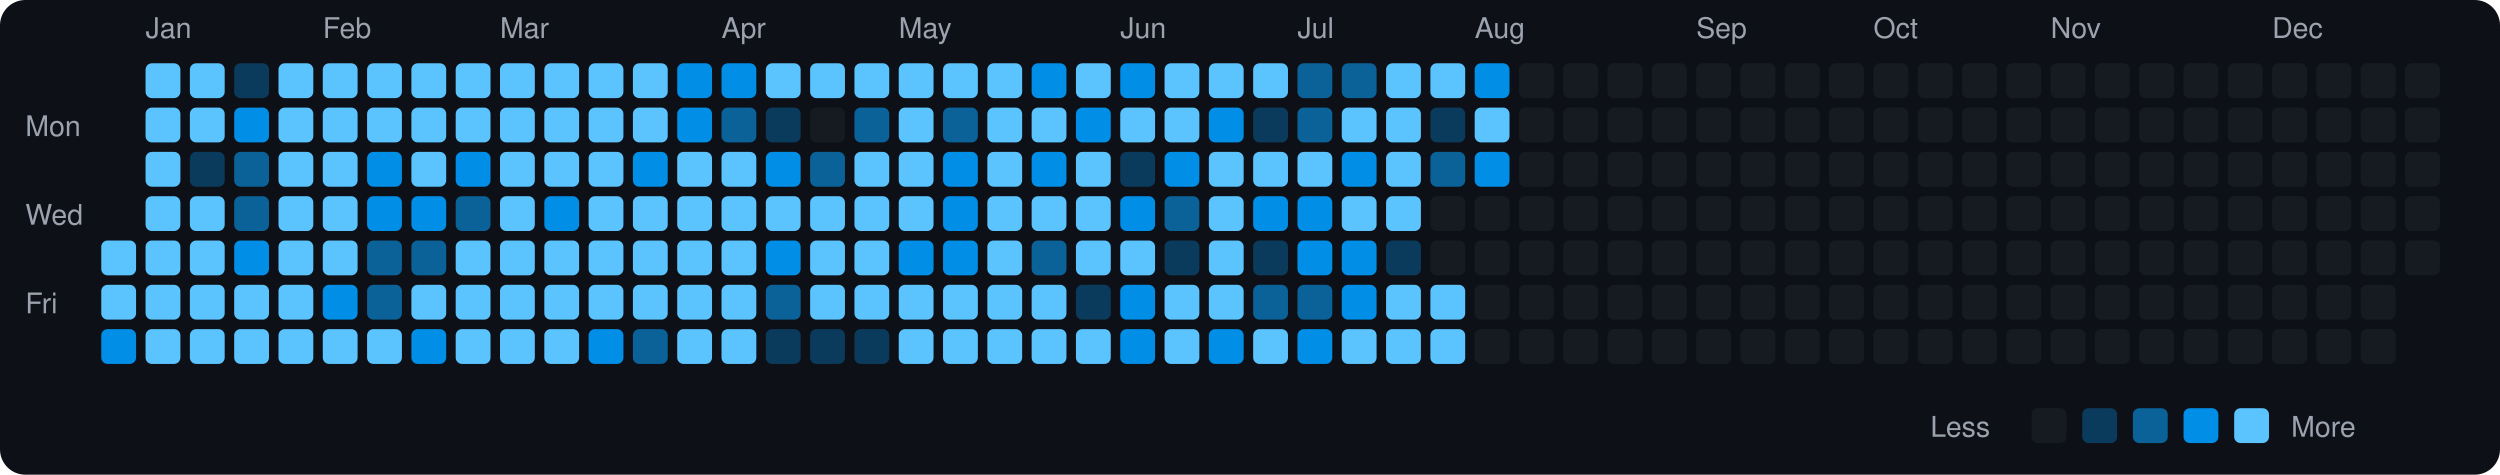
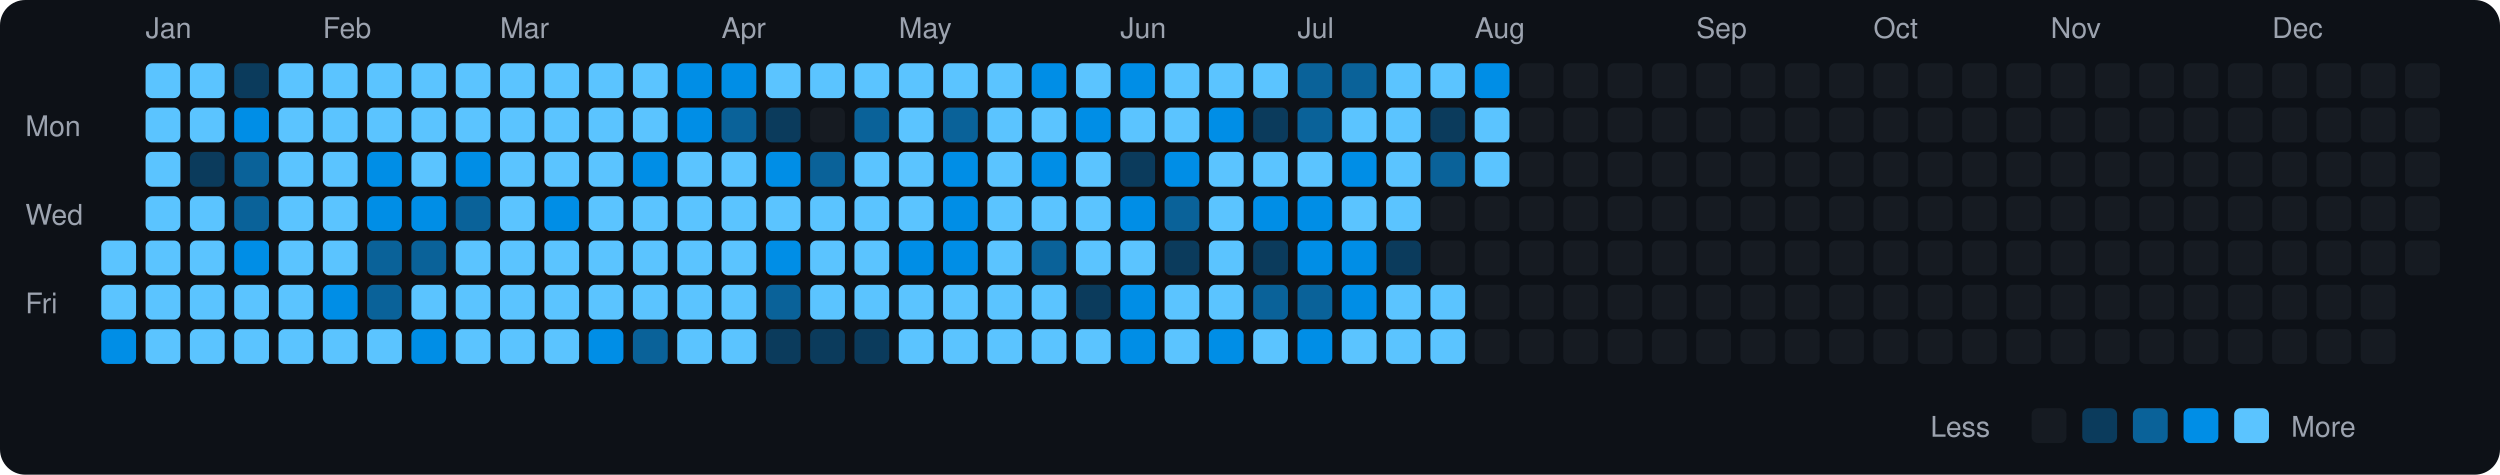
<svg xmlns="http://www.w3.org/2000/svg" viewBox="0 0 790 150" width="790" height="150">
  <rect width="790" height="150" fill="#0d1117" rx="8" ry="8" />
  <text x="8" y="43" fill="#9ca3af" font-size="9" font-family="-apple-system, BlinkMacSystemFont, 'Segoe UI', Helvetica, Arial, sans-serif">Mon</text>
  <text x="8" y="71" fill="#9ca3af" font-size="9" font-family="-apple-system, BlinkMacSystemFont, 'Segoe UI', Helvetica, Arial, sans-serif">Wed</text>
  <text x="8" y="99" fill="#9ca3af" font-size="9" font-family="-apple-system, BlinkMacSystemFont, 'Segoe UI', Helvetica, Arial, sans-serif">Fri</text>
  <rect x="32" y="76" width="11" height="11" rx="2" ry="2" fill="#5bc4ff">
    </rect>
  <rect x="32" y="90" width="11" height="11" rx="2" ry="2" fill="#5bc4ff">
    </rect>
  <rect x="32" y="104" width="11" height="11" rx="2" ry="2" fill="#008ee6">
    </rect>
  <text x="46" y="12" fill="#9ca3af" font-size="9" font-family="-apple-system, BlinkMacSystemFont, 'Segoe UI', Helvetica, Arial, sans-serif">Jan</text>
  <rect x="46" y="20" width="11" height="11" rx="2" ry="2" fill="#5bc4ff">
    </rect>
  <rect x="46" y="34" width="11" height="11" rx="2" ry="2" fill="#5bc4ff">
    </rect>
  <rect x="46" y="48" width="11" height="11" rx="2" ry="2" fill="#5bc4ff">
    </rect>
  <rect x="46" y="62" width="11" height="11" rx="2" ry="2" fill="#5bc4ff">
    </rect>
  <rect x="46" y="76" width="11" height="11" rx="2" ry="2" fill="#5bc4ff">
    </rect>
  <rect x="46" y="90" width="11" height="11" rx="2" ry="2" fill="#5bc4ff">
    </rect>
  <rect x="46" y="104" width="11" height="11" rx="2" ry="2" fill="#5bc4ff">
    </rect>
  <rect x="60" y="20" width="11" height="11" rx="2" ry="2" fill="#5bc4ff">
    </rect>
  <rect x="60" y="34" width="11" height="11" rx="2" ry="2" fill="#5bc4ff">
    </rect>
  <rect x="60" y="48" width="11" height="11" rx="2" ry="2" fill="#0b3b5c">
    </rect>
  <rect x="60" y="62" width="11" height="11" rx="2" ry="2" fill="#5bc4ff">
    </rect>
  <rect x="60" y="76" width="11" height="11" rx="2" ry="2" fill="#5bc4ff">
    </rect>
  <rect x="60" y="90" width="11" height="11" rx="2" ry="2" fill="#5bc4ff">
    </rect>
  <rect x="60" y="104" width="11" height="11" rx="2" ry="2" fill="#5bc4ff">
    </rect>
  <rect x="74" y="20" width="11" height="11" rx="2" ry="2" fill="#0b3b5c">
    </rect>
  <rect x="74" y="34" width="11" height="11" rx="2" ry="2" fill="#008ee6">
    </rect>
  <rect x="74" y="48" width="11" height="11" rx="2" ry="2" fill="#0a6299">
    </rect>
  <rect x="74" y="62" width="11" height="11" rx="2" ry="2" fill="#0a6299">
    </rect>
  <rect x="74" y="76" width="11" height="11" rx="2" ry="2" fill="#008ee6">
    </rect>
  <rect x="74" y="90" width="11" height="11" rx="2" ry="2" fill="#5bc4ff">
    </rect>
  <rect x="74" y="104" width="11" height="11" rx="2" ry="2" fill="#5bc4ff">
    </rect>
  <rect x="88" y="20" width="11" height="11" rx="2" ry="2" fill="#5bc4ff">
    </rect>
  <rect x="88" y="34" width="11" height="11" rx="2" ry="2" fill="#5bc4ff">
    </rect>
  <rect x="88" y="48" width="11" height="11" rx="2" ry="2" fill="#5bc4ff">
    </rect>
  <rect x="88" y="62" width="11" height="11" rx="2" ry="2" fill="#5bc4ff">
    </rect>
  <rect x="88" y="76" width="11" height="11" rx="2" ry="2" fill="#5bc4ff">
    </rect>
  <rect x="88" y="90" width="11" height="11" rx="2" ry="2" fill="#5bc4ff">
    </rect>
  <rect x="88" y="104" width="11" height="11" rx="2" ry="2" fill="#5bc4ff">
    </rect>
  <text x="102" y="12" fill="#9ca3af" font-size="9" font-family="-apple-system, BlinkMacSystemFont, 'Segoe UI', Helvetica, Arial, sans-serif">Feb</text>
  <rect x="102" y="20" width="11" height="11" rx="2" ry="2" fill="#5bc4ff">
    </rect>
  <rect x="102" y="34" width="11" height="11" rx="2" ry="2" fill="#5bc4ff">
    </rect>
  <rect x="102" y="48" width="11" height="11" rx="2" ry="2" fill="#5bc4ff">
    </rect>
  <rect x="102" y="62" width="11" height="11" rx="2" ry="2" fill="#5bc4ff">
    </rect>
  <rect x="102" y="76" width="11" height="11" rx="2" ry="2" fill="#5bc4ff">
    </rect>
  <rect x="102" y="90" width="11" height="11" rx="2" ry="2" fill="#008ee6">
    </rect>
  <rect x="102" y="104" width="11" height="11" rx="2" ry="2" fill="#5bc4ff">
    </rect>
  <rect x="116" y="20" width="11" height="11" rx="2" ry="2" fill="#5bc4ff">
    </rect>
  <rect x="116" y="34" width="11" height="11" rx="2" ry="2" fill="#5bc4ff">
    </rect>
  <rect x="116" y="48" width="11" height="11" rx="2" ry="2" fill="#008ee6">
    </rect>
  <rect x="116" y="62" width="11" height="11" rx="2" ry="2" fill="#008ee6">
    </rect>
  <rect x="116" y="76" width="11" height="11" rx="2" ry="2" fill="#0a6299">
    </rect>
  <rect x="116" y="90" width="11" height="11" rx="2" ry="2" fill="#0a6299">
    </rect>
  <rect x="116" y="104" width="11" height="11" rx="2" ry="2" fill="#5bc4ff">
    </rect>
  <rect x="130" y="20" width="11" height="11" rx="2" ry="2" fill="#5bc4ff">
    </rect>
  <rect x="130" y="34" width="11" height="11" rx="2" ry="2" fill="#5bc4ff">
    </rect>
  <rect x="130" y="48" width="11" height="11" rx="2" ry="2" fill="#5bc4ff">
    </rect>
  <rect x="130" y="62" width="11" height="11" rx="2" ry="2" fill="#008ee6">
    </rect>
  <rect x="130" y="76" width="11" height="11" rx="2" ry="2" fill="#0a6299">
    </rect>
  <rect x="130" y="90" width="11" height="11" rx="2" ry="2" fill="#5bc4ff">
    </rect>
  <rect x="130" y="104" width="11" height="11" rx="2" ry="2" fill="#008ee6">
    </rect>
  <rect x="144" y="20" width="11" height="11" rx="2" ry="2" fill="#5bc4ff">
    </rect>
  <rect x="144" y="34" width="11" height="11" rx="2" ry="2" fill="#5bc4ff">
    </rect>
  <rect x="144" y="48" width="11" height="11" rx="2" ry="2" fill="#008ee6">
    </rect>
  <rect x="144" y="62" width="11" height="11" rx="2" ry="2" fill="#0a6299">
    </rect>
  <rect x="144" y="76" width="11" height="11" rx="2" ry="2" fill="#5bc4ff">
    </rect>
  <rect x="144" y="90" width="11" height="11" rx="2" ry="2" fill="#5bc4ff">
    </rect>
  <rect x="144" y="104" width="11" height="11" rx="2" ry="2" fill="#5bc4ff">
    </rect>
  <text x="158" y="12" fill="#9ca3af" font-size="9" font-family="-apple-system, BlinkMacSystemFont, 'Segoe UI', Helvetica, Arial, sans-serif">Mar</text>
  <rect x="158" y="20" width="11" height="11" rx="2" ry="2" fill="#5bc4ff">
    </rect>
  <rect x="158" y="34" width="11" height="11" rx="2" ry="2" fill="#5bc4ff">
    </rect>
  <rect x="158" y="48" width="11" height="11" rx="2" ry="2" fill="#5bc4ff">
    </rect>
  <rect x="158" y="62" width="11" height="11" rx="2" ry="2" fill="#5bc4ff">
    </rect>
  <rect x="158" y="76" width="11" height="11" rx="2" ry="2" fill="#5bc4ff">
    </rect>
  <rect x="158" y="90" width="11" height="11" rx="2" ry="2" fill="#5bc4ff">
    </rect>
  <rect x="158" y="104" width="11" height="11" rx="2" ry="2" fill="#5bc4ff">
    </rect>
  <rect x="172" y="20" width="11" height="11" rx="2" ry="2" fill="#5bc4ff">
    </rect>
  <rect x="172" y="34" width="11" height="11" rx="2" ry="2" fill="#5bc4ff">
    </rect>
  <rect x="172" y="48" width="11" height="11" rx="2" ry="2" fill="#5bc4ff">
    </rect>
  <rect x="172" y="62" width="11" height="11" rx="2" ry="2" fill="#008ee6">
    </rect>
  <rect x="172" y="76" width="11" height="11" rx="2" ry="2" fill="#5bc4ff">
    </rect>
  <rect x="172" y="90" width="11" height="11" rx="2" ry="2" fill="#5bc4ff">
    </rect>
  <rect x="172" y="104" width="11" height="11" rx="2" ry="2" fill="#5bc4ff">
    </rect>
  <rect x="186" y="20" width="11" height="11" rx="2" ry="2" fill="#5bc4ff">
    </rect>
  <rect x="186" y="34" width="11" height="11" rx="2" ry="2" fill="#5bc4ff">
    </rect>
  <rect x="186" y="48" width="11" height="11" rx="2" ry="2" fill="#5bc4ff">
    </rect>
  <rect x="186" y="62" width="11" height="11" rx="2" ry="2" fill="#5bc4ff">
    </rect>
  <rect x="186" y="76" width="11" height="11" rx="2" ry="2" fill="#5bc4ff">
    </rect>
  <rect x="186" y="90" width="11" height="11" rx="2" ry="2" fill="#5bc4ff">
    </rect>
  <rect x="186" y="104" width="11" height="11" rx="2" ry="2" fill="#008ee6">
    </rect>
  <rect x="200" y="20" width="11" height="11" rx="2" ry="2" fill="#5bc4ff">
    </rect>
  <rect x="200" y="34" width="11" height="11" rx="2" ry="2" fill="#5bc4ff">
    </rect>
  <rect x="200" y="48" width="11" height="11" rx="2" ry="2" fill="#008ee6">
    </rect>
  <rect x="200" y="62" width="11" height="11" rx="2" ry="2" fill="#5bc4ff">
    </rect>
  <rect x="200" y="76" width="11" height="11" rx="2" ry="2" fill="#5bc4ff">
    </rect>
  <rect x="200" y="90" width="11" height="11" rx="2" ry="2" fill="#5bc4ff">
    </rect>
  <rect x="200" y="104" width="11" height="11" rx="2" ry="2" fill="#0a6299">
    </rect>
  <rect x="214" y="20" width="11" height="11" rx="2" ry="2" fill="#008ee6">
    </rect>
  <rect x="214" y="34" width="11" height="11" rx="2" ry="2" fill="#008ee6">
    </rect>
  <rect x="214" y="48" width="11" height="11" rx="2" ry="2" fill="#5bc4ff">
    </rect>
  <rect x="214" y="62" width="11" height="11" rx="2" ry="2" fill="#5bc4ff">
    </rect>
  <rect x="214" y="76" width="11" height="11" rx="2" ry="2" fill="#5bc4ff">
    </rect>
  <rect x="214" y="90" width="11" height="11" rx="2" ry="2" fill="#5bc4ff">
    </rect>
  <rect x="214" y="104" width="11" height="11" rx="2" ry="2" fill="#5bc4ff">
    </rect>
  <text x="228" y="12" fill="#9ca3af" font-size="9" font-family="-apple-system, BlinkMacSystemFont, 'Segoe UI', Helvetica, Arial, sans-serif">Apr</text>
  <rect x="228" y="20" width="11" height="11" rx="2" ry="2" fill="#008ee6">
    </rect>
  <rect x="228" y="34" width="11" height="11" rx="2" ry="2" fill="#0a6299">
    </rect>
  <rect x="228" y="48" width="11" height="11" rx="2" ry="2" fill="#5bc4ff">
    </rect>
  <rect x="228" y="62" width="11" height="11" rx="2" ry="2" fill="#5bc4ff">
    </rect>
  <rect x="228" y="76" width="11" height="11" rx="2" ry="2" fill="#5bc4ff">
    </rect>
  <rect x="228" y="90" width="11" height="11" rx="2" ry="2" fill="#5bc4ff">
    </rect>
  <rect x="228" y="104" width="11" height="11" rx="2" ry="2" fill="#5bc4ff">
    </rect>
  <rect x="242" y="20" width="11" height="11" rx="2" ry="2" fill="#5bc4ff">
    </rect>
  <rect x="242" y="34" width="11" height="11" rx="2" ry="2" fill="#0b3b5c">
    </rect>
  <rect x="242" y="48" width="11" height="11" rx="2" ry="2" fill="#008ee6">
    </rect>
  <rect x="242" y="62" width="11" height="11" rx="2" ry="2" fill="#5bc4ff">
    </rect>
  <rect x="242" y="76" width="11" height="11" rx="2" ry="2" fill="#008ee6">
    </rect>
  <rect x="242" y="90" width="11" height="11" rx="2" ry="2" fill="#0a6299">
    </rect>
  <rect x="242" y="104" width="11" height="11" rx="2" ry="2" fill="#0b3b5c">
    </rect>
  <rect x="256" y="20" width="11" height="11" rx="2" ry="2" fill="#5bc4ff">
    </rect>
  <rect x="256" y="34" width="11" height="11" rx="2" ry="2" fill="#161b22">
    </rect>
  <rect x="256" y="48" width="11" height="11" rx="2" ry="2" fill="#0a6299">
    </rect>
  <rect x="256" y="62" width="11" height="11" rx="2" ry="2" fill="#5bc4ff">
    </rect>
  <rect x="256" y="76" width="11" height="11" rx="2" ry="2" fill="#5bc4ff">
    </rect>
  <rect x="256" y="90" width="11" height="11" rx="2" ry="2" fill="#5bc4ff">
    </rect>
  <rect x="256" y="104" width="11" height="11" rx="2" ry="2" fill="#0b3b5c">
    </rect>
  <rect x="270" y="20" width="11" height="11" rx="2" ry="2" fill="#5bc4ff">
    </rect>
  <rect x="270" y="34" width="11" height="11" rx="2" ry="2" fill="#0a6299">
    </rect>
  <rect x="270" y="48" width="11" height="11" rx="2" ry="2" fill="#5bc4ff">
    </rect>
  <rect x="270" y="62" width="11" height="11" rx="2" ry="2" fill="#5bc4ff">
    </rect>
  <rect x="270" y="76" width="11" height="11" rx="2" ry="2" fill="#5bc4ff">
    </rect>
  <rect x="270" y="90" width="11" height="11" rx="2" ry="2" fill="#5bc4ff">
    </rect>
  <rect x="270" y="104" width="11" height="11" rx="2" ry="2" fill="#0b3b5c">
    </rect>
  <text x="284" y="12" fill="#9ca3af" font-size="9" font-family="-apple-system, BlinkMacSystemFont, 'Segoe UI', Helvetica, Arial, sans-serif">May</text>
  <rect x="284" y="20" width="11" height="11" rx="2" ry="2" fill="#5bc4ff">
    </rect>
  <rect x="284" y="34" width="11" height="11" rx="2" ry="2" fill="#5bc4ff">
    </rect>
  <rect x="284" y="48" width="11" height="11" rx="2" ry="2" fill="#5bc4ff">
    </rect>
  <rect x="284" y="62" width="11" height="11" rx="2" ry="2" fill="#5bc4ff">
    </rect>
  <rect x="284" y="76" width="11" height="11" rx="2" ry="2" fill="#008ee6">
    </rect>
  <rect x="284" y="90" width="11" height="11" rx="2" ry="2" fill="#5bc4ff">
    </rect>
  <rect x="284" y="104" width="11" height="11" rx="2" ry="2" fill="#5bc4ff">
    </rect>
  <rect x="298" y="20" width="11" height="11" rx="2" ry="2" fill="#5bc4ff">
    </rect>
  <rect x="298" y="34" width="11" height="11" rx="2" ry="2" fill="#0a6299">
    </rect>
  <rect x="298" y="48" width="11" height="11" rx="2" ry="2" fill="#008ee6">
    </rect>
  <rect x="298" y="62" width="11" height="11" rx="2" ry="2" fill="#008ee6">
    </rect>
  <rect x="298" y="76" width="11" height="11" rx="2" ry="2" fill="#008ee6">
    </rect>
  <rect x="298" y="90" width="11" height="11" rx="2" ry="2" fill="#5bc4ff">
    </rect>
  <rect x="298" y="104" width="11" height="11" rx="2" ry="2" fill="#5bc4ff">
    </rect>
  <rect x="312" y="20" width="11" height="11" rx="2" ry="2" fill="#5bc4ff">
    </rect>
  <rect x="312" y="34" width="11" height="11" rx="2" ry="2" fill="#5bc4ff">
    </rect>
  <rect x="312" y="48" width="11" height="11" rx="2" ry="2" fill="#5bc4ff">
    </rect>
  <rect x="312" y="62" width="11" height="11" rx="2" ry="2" fill="#5bc4ff">
    </rect>
  <rect x="312" y="76" width="11" height="11" rx="2" ry="2" fill="#5bc4ff">
    </rect>
  <rect x="312" y="90" width="11" height="11" rx="2" ry="2" fill="#5bc4ff">
    </rect>
  <rect x="312" y="104" width="11" height="11" rx="2" ry="2" fill="#5bc4ff">
    </rect>
  <rect x="326" y="20" width="11" height="11" rx="2" ry="2" fill="#008ee6">
    </rect>
  <rect x="326" y="34" width="11" height="11" rx="2" ry="2" fill="#5bc4ff">
    </rect>
  <rect x="326" y="48" width="11" height="11" rx="2" ry="2" fill="#008ee6">
    </rect>
  <rect x="326" y="62" width="11" height="11" rx="2" ry="2" fill="#5bc4ff">
    </rect>
  <rect x="326" y="76" width="11" height="11" rx="2" ry="2" fill="#0a6299">
    </rect>
  <rect x="326" y="90" width="11" height="11" rx="2" ry="2" fill="#5bc4ff">
    </rect>
  <rect x="326" y="104" width="11" height="11" rx="2" ry="2" fill="#5bc4ff">
    </rect>
  <rect x="340" y="20" width="11" height="11" rx="2" ry="2" fill="#5bc4ff">
    </rect>
  <rect x="340" y="34" width="11" height="11" rx="2" ry="2" fill="#008ee6">
    </rect>
  <rect x="340" y="48" width="11" height="11" rx="2" ry="2" fill="#5bc4ff">
    </rect>
  <rect x="340" y="62" width="11" height="11" rx="2" ry="2" fill="#5bc4ff">
    </rect>
  <rect x="340" y="76" width="11" height="11" rx="2" ry="2" fill="#5bc4ff">
    </rect>
  <rect x="340" y="90" width="11" height="11" rx="2" ry="2" fill="#0b3b5c">
    </rect>
  <rect x="340" y="104" width="11" height="11" rx="2" ry="2" fill="#5bc4ff">
    </rect>
  <text x="354" y="12" fill="#9ca3af" font-size="9" font-family="-apple-system, BlinkMacSystemFont, 'Segoe UI', Helvetica, Arial, sans-serif">Jun</text>
  <rect x="354" y="20" width="11" height="11" rx="2" ry="2" fill="#008ee6">
    </rect>
  <rect x="354" y="34" width="11" height="11" rx="2" ry="2" fill="#5bc4ff">
    </rect>
  <rect x="354" y="48" width="11" height="11" rx="2" ry="2" fill="#0b3b5c">
    </rect>
  <rect x="354" y="62" width="11" height="11" rx="2" ry="2" fill="#008ee6">
    </rect>
  <rect x="354" y="76" width="11" height="11" rx="2" ry="2" fill="#5bc4ff">
    </rect>
  <rect x="354" y="90" width="11" height="11" rx="2" ry="2" fill="#008ee6">
    </rect>
  <rect x="354" y="104" width="11" height="11" rx="2" ry="2" fill="#008ee6">
    </rect>
  <rect x="368" y="20" width="11" height="11" rx="2" ry="2" fill="#5bc4ff">
    </rect>
  <rect x="368" y="34" width="11" height="11" rx="2" ry="2" fill="#5bc4ff">
    </rect>
  <rect x="368" y="48" width="11" height="11" rx="2" ry="2" fill="#008ee6">
    </rect>
  <rect x="368" y="62" width="11" height="11" rx="2" ry="2" fill="#0a6299">
    </rect>
  <rect x="368" y="76" width="11" height="11" rx="2" ry="2" fill="#0b3b5c">
    </rect>
  <rect x="368" y="90" width="11" height="11" rx="2" ry="2" fill="#5bc4ff">
    </rect>
  <rect x="368" y="104" width="11" height="11" rx="2" ry="2" fill="#5bc4ff">
    </rect>
  <rect x="382" y="20" width="11" height="11" rx="2" ry="2" fill="#5bc4ff">
    </rect>
  <rect x="382" y="34" width="11" height="11" rx="2" ry="2" fill="#008ee6">
    </rect>
  <rect x="382" y="48" width="11" height="11" rx="2" ry="2" fill="#5bc4ff">
    </rect>
  <rect x="382" y="62" width="11" height="11" rx="2" ry="2" fill="#5bc4ff">
    </rect>
  <rect x="382" y="76" width="11" height="11" rx="2" ry="2" fill="#5bc4ff">
    </rect>
  <rect x="382" y="90" width="11" height="11" rx="2" ry="2" fill="#5bc4ff">
    </rect>
  <rect x="382" y="104" width="11" height="11" rx="2" ry="2" fill="#008ee6">
    </rect>
  <rect x="396" y="20" width="11" height="11" rx="2" ry="2" fill="#5bc4ff">
    </rect>
  <rect x="396" y="34" width="11" height="11" rx="2" ry="2" fill="#0b3b5c">
    </rect>
  <rect x="396" y="48" width="11" height="11" rx="2" ry="2" fill="#5bc4ff">
    </rect>
  <rect x="396" y="62" width="11" height="11" rx="2" ry="2" fill="#008ee6">
    </rect>
  <rect x="396" y="76" width="11" height="11" rx="2" ry="2" fill="#0b3b5c">
    </rect>
  <rect x="396" y="90" width="11" height="11" rx="2" ry="2" fill="#0a6299">
    </rect>
  <rect x="396" y="104" width="11" height="11" rx="2" ry="2" fill="#5bc4ff">
    </rect>
  <text x="410" y="12" fill="#9ca3af" font-size="9" font-family="-apple-system, BlinkMacSystemFont, 'Segoe UI', Helvetica, Arial, sans-serif">Jul</text>
  <rect x="410" y="20" width="11" height="11" rx="2" ry="2" fill="#0a6299">
    </rect>
  <rect x="410" y="34" width="11" height="11" rx="2" ry="2" fill="#0a6299">
    </rect>
  <rect x="410" y="48" width="11" height="11" rx="2" ry="2" fill="#5bc4ff">
    </rect>
  <rect x="410" y="62" width="11" height="11" rx="2" ry="2" fill="#008ee6">
    </rect>
  <rect x="410" y="76" width="11" height="11" rx="2" ry="2" fill="#008ee6">
    </rect>
  <rect x="410" y="90" width="11" height="11" rx="2" ry="2" fill="#0a6299">
    </rect>
  <rect x="410" y="104" width="11" height="11" rx="2" ry="2" fill="#008ee6">
    </rect>
  <rect x="424" y="20" width="11" height="11" rx="2" ry="2" fill="#0a6299">
    </rect>
  <rect x="424" y="34" width="11" height="11" rx="2" ry="2" fill="#5bc4ff">
    </rect>
  <rect x="424" y="48" width="11" height="11" rx="2" ry="2" fill="#008ee6">
    </rect>
  <rect x="424" y="62" width="11" height="11" rx="2" ry="2" fill="#5bc4ff">
    </rect>
  <rect x="424" y="76" width="11" height="11" rx="2" ry="2" fill="#008ee6">
    </rect>
  <rect x="424" y="90" width="11" height="11" rx="2" ry="2" fill="#008ee6">
    </rect>
  <rect x="424" y="104" width="11" height="11" rx="2" ry="2" fill="#5bc4ff">
    </rect>
  <rect x="438" y="20" width="11" height="11" rx="2" ry="2" fill="#5bc4ff">
    </rect>
  <rect x="438" y="34" width="11" height="11" rx="2" ry="2" fill="#5bc4ff">
    </rect>
  <rect x="438" y="48" width="11" height="11" rx="2" ry="2" fill="#5bc4ff">
    </rect>
  <rect x="438" y="62" width="11" height="11" rx="2" ry="2" fill="#5bc4ff">
    </rect>
  <rect x="438" y="76" width="11" height="11" rx="2" ry="2" fill="#0b3b5c">
    </rect>
  <rect x="438" y="90" width="11" height="11" rx="2" ry="2" fill="#5bc4ff">
    </rect>
  <rect x="438" y="104" width="11" height="11" rx="2" ry="2" fill="#5bc4ff">
    </rect>
  <rect x="452" y="20" width="11" height="11" rx="2" ry="2" fill="#5bc4ff">
    </rect>
  <rect x="452" y="34" width="11" height="11" rx="2" ry="2" fill="#0b3b5c">
    </rect>
  <rect x="452" y="48" width="11" height="11" rx="2" ry="2" fill="#0a6299">
    </rect>
  <rect x="452" y="62" width="11" height="11" rx="2" ry="2" fill="#161b22">
    </rect>
  <rect x="452" y="76" width="11" height="11" rx="2" ry="2" fill="#161b22">
    </rect>
  <rect x="452" y="90" width="11" height="11" rx="2" ry="2" fill="#5bc4ff">
    </rect>
  <rect x="452" y="104" width="11" height="11" rx="2" ry="2" fill="#5bc4ff">
    </rect>
  <text x="466" y="12" fill="#9ca3af" font-size="9" font-family="-apple-system, BlinkMacSystemFont, 'Segoe UI', Helvetica, Arial, sans-serif">Aug</text>
  <rect x="466" y="20" width="11" height="11" rx="2" ry="2" fill="#008ee6">
    </rect>
  <rect x="466" y="34" width="11" height="11" rx="2" ry="2" fill="#5bc4ff">
    </rect>
-   <rect x="466" y="48" width="11" height="11" rx="2" ry="2" fill="#008ee6">
+   <rect x="466" y="48" width="11" height="11" rx="2" ry="2" fill="#5bc4ff">
    </rect>
  <rect x="466" y="62" width="11" height="11" rx="2" ry="2" fill="#161b22">
    </rect>
  <rect x="466" y="76" width="11" height="11" rx="2" ry="2" fill="#161b22">
    </rect>
  <rect x="466" y="90" width="11" height="11" rx="2" ry="2" fill="#161b22">
    </rect>
  <rect x="466" y="104" width="11" height="11" rx="2" ry="2" fill="#161b22">
    </rect>
  <rect x="480" y="20" width="11" height="11" rx="2" ry="2" fill="#161b22">
    </rect>
  <rect x="480" y="34" width="11" height="11" rx="2" ry="2" fill="#161b22">
    </rect>
  <rect x="480" y="48" width="11" height="11" rx="2" ry="2" fill="#161b22">
    </rect>
  <rect x="480" y="62" width="11" height="11" rx="2" ry="2" fill="#161b22">
    </rect>
  <rect x="480" y="76" width="11" height="11" rx="2" ry="2" fill="#161b22">
    </rect>
  <rect x="480" y="90" width="11" height="11" rx="2" ry="2" fill="#161b22">
    </rect>
  <rect x="480" y="104" width="11" height="11" rx="2" ry="2" fill="#161b22">
    </rect>
  <rect x="494" y="20" width="11" height="11" rx="2" ry="2" fill="#161b22">
    </rect>
  <rect x="494" y="34" width="11" height="11" rx="2" ry="2" fill="#161b22">
    </rect>
  <rect x="494" y="48" width="11" height="11" rx="2" ry="2" fill="#161b22">
    </rect>
  <rect x="494" y="62" width="11" height="11" rx="2" ry="2" fill="#161b22">
    </rect>
  <rect x="494" y="76" width="11" height="11" rx="2" ry="2" fill="#161b22">
    </rect>
  <rect x="494" y="90" width="11" height="11" rx="2" ry="2" fill="#161b22">
    </rect>
  <rect x="494" y="104" width="11" height="11" rx="2" ry="2" fill="#161b22">
    </rect>
  <rect x="508" y="20" width="11" height="11" rx="2" ry="2" fill="#161b22">
    </rect>
  <rect x="508" y="34" width="11" height="11" rx="2" ry="2" fill="#161b22">
    </rect>
  <rect x="508" y="48" width="11" height="11" rx="2" ry="2" fill="#161b22">
    </rect>
  <rect x="508" y="62" width="11" height="11" rx="2" ry="2" fill="#161b22">
    </rect>
  <rect x="508" y="76" width="11" height="11" rx="2" ry="2" fill="#161b22">
    </rect>
  <rect x="508" y="90" width="11" height="11" rx="2" ry="2" fill="#161b22">
    </rect>
  <rect x="508" y="104" width="11" height="11" rx="2" ry="2" fill="#161b22">
    </rect>
  <rect x="522" y="20" width="11" height="11" rx="2" ry="2" fill="#161b22">
    </rect>
  <rect x="522" y="34" width="11" height="11" rx="2" ry="2" fill="#161b22">
    </rect>
  <rect x="522" y="48" width="11" height="11" rx="2" ry="2" fill="#161b22">
    </rect>
  <rect x="522" y="62" width="11" height="11" rx="2" ry="2" fill="#161b22">
    </rect>
  <rect x="522" y="76" width="11" height="11" rx="2" ry="2" fill="#161b22">
    </rect>
  <rect x="522" y="90" width="11" height="11" rx="2" ry="2" fill="#161b22">
    </rect>
  <rect x="522" y="104" width="11" height="11" rx="2" ry="2" fill="#161b22">
    </rect>
  <text x="536" y="12" fill="#9ca3af" font-size="9" font-family="-apple-system, BlinkMacSystemFont, 'Segoe UI', Helvetica, Arial, sans-serif">Sep</text>
  <rect x="536" y="20" width="11" height="11" rx="2" ry="2" fill="#161b22">
    </rect>
  <rect x="536" y="34" width="11" height="11" rx="2" ry="2" fill="#161b22">
    </rect>
  <rect x="536" y="48" width="11" height="11" rx="2" ry="2" fill="#161b22">
    </rect>
  <rect x="536" y="62" width="11" height="11" rx="2" ry="2" fill="#161b22">
    </rect>
  <rect x="536" y="76" width="11" height="11" rx="2" ry="2" fill="#161b22">
    </rect>
  <rect x="536" y="90" width="11" height="11" rx="2" ry="2" fill="#161b22">
    </rect>
  <rect x="536" y="104" width="11" height="11" rx="2" ry="2" fill="#161b22">
    </rect>
  <rect x="550" y="20" width="11" height="11" rx="2" ry="2" fill="#161b22">
    </rect>
  <rect x="550" y="34" width="11" height="11" rx="2" ry="2" fill="#161b22">
    </rect>
  <rect x="550" y="48" width="11" height="11" rx="2" ry="2" fill="#161b22">
    </rect>
  <rect x="550" y="62" width="11" height="11" rx="2" ry="2" fill="#161b22">
    </rect>
  <rect x="550" y="76" width="11" height="11" rx="2" ry="2" fill="#161b22">
    </rect>
  <rect x="550" y="90" width="11" height="11" rx="2" ry="2" fill="#161b22">
    </rect>
  <rect x="550" y="104" width="11" height="11" rx="2" ry="2" fill="#161b22">
    </rect>
  <rect x="564" y="20" width="11" height="11" rx="2" ry="2" fill="#161b22">
    </rect>
  <rect x="564" y="34" width="11" height="11" rx="2" ry="2" fill="#161b22">
    </rect>
  <rect x="564" y="48" width="11" height="11" rx="2" ry="2" fill="#161b22">
    </rect>
  <rect x="564" y="62" width="11" height="11" rx="2" ry="2" fill="#161b22">
    </rect>
  <rect x="564" y="76" width="11" height="11" rx="2" ry="2" fill="#161b22">
    </rect>
  <rect x="564" y="90" width="11" height="11" rx="2" ry="2" fill="#161b22">
    </rect>
  <rect x="564" y="104" width="11" height="11" rx="2" ry="2" fill="#161b22">
    </rect>
  <rect x="578" y="20" width="11" height="11" rx="2" ry="2" fill="#161b22">
    </rect>
  <rect x="578" y="34" width="11" height="11" rx="2" ry="2" fill="#161b22">
    </rect>
  <rect x="578" y="48" width="11" height="11" rx="2" ry="2" fill="#161b22">
    </rect>
  <rect x="578" y="62" width="11" height="11" rx="2" ry="2" fill="#161b22">
    </rect>
  <rect x="578" y="76" width="11" height="11" rx="2" ry="2" fill="#161b22">
    </rect>
  <rect x="578" y="90" width="11" height="11" rx="2" ry="2" fill="#161b22">
    </rect>
  <rect x="578" y="104" width="11" height="11" rx="2" ry="2" fill="#161b22">
    </rect>
  <text x="592" y="12" fill="#9ca3af" font-size="9" font-family="-apple-system, BlinkMacSystemFont, 'Segoe UI', Helvetica, Arial, sans-serif">Oct</text>
  <rect x="592" y="20" width="11" height="11" rx="2" ry="2" fill="#161b22">
    </rect>
  <rect x="592" y="34" width="11" height="11" rx="2" ry="2" fill="#161b22">
    </rect>
  <rect x="592" y="48" width="11" height="11" rx="2" ry="2" fill="#161b22">
    </rect>
  <rect x="592" y="62" width="11" height="11" rx="2" ry="2" fill="#161b22">
    </rect>
  <rect x="592" y="76" width="11" height="11" rx="2" ry="2" fill="#161b22">
    </rect>
  <rect x="592" y="90" width="11" height="11" rx="2" ry="2" fill="#161b22">
    </rect>
  <rect x="592" y="104" width="11" height="11" rx="2" ry="2" fill="#161b22">
    </rect>
  <rect x="606" y="20" width="11" height="11" rx="2" ry="2" fill="#161b22">
    </rect>
  <rect x="606" y="34" width="11" height="11" rx="2" ry="2" fill="#161b22">
    </rect>
  <rect x="606" y="48" width="11" height="11" rx="2" ry="2" fill="#161b22">
    </rect>
  <rect x="606" y="62" width="11" height="11" rx="2" ry="2" fill="#161b22">
    </rect>
  <rect x="606" y="76" width="11" height="11" rx="2" ry="2" fill="#161b22">
    </rect>
  <rect x="606" y="90" width="11" height="11" rx="2" ry="2" fill="#161b22">
    </rect>
  <rect x="606" y="104" width="11" height="11" rx="2" ry="2" fill="#161b22">
    </rect>
  <rect x="620" y="20" width="11" height="11" rx="2" ry="2" fill="#161b22">
    </rect>
  <rect x="620" y="34" width="11" height="11" rx="2" ry="2" fill="#161b22">
    </rect>
  <rect x="620" y="48" width="11" height="11" rx="2" ry="2" fill="#161b22">
    </rect>
  <rect x="620" y="62" width="11" height="11" rx="2" ry="2" fill="#161b22">
    </rect>
  <rect x="620" y="76" width="11" height="11" rx="2" ry="2" fill="#161b22">
    </rect>
  <rect x="620" y="90" width="11" height="11" rx="2" ry="2" fill="#161b22">
    </rect>
  <rect x="620" y="104" width="11" height="11" rx="2" ry="2" fill="#161b22">
    </rect>
  <rect x="634" y="20" width="11" height="11" rx="2" ry="2" fill="#161b22">
    </rect>
  <rect x="634" y="34" width="11" height="11" rx="2" ry="2" fill="#161b22">
    </rect>
  <rect x="634" y="48" width="11" height="11" rx="2" ry="2" fill="#161b22">
    </rect>
  <rect x="634" y="62" width="11" height="11" rx="2" ry="2" fill="#161b22">
    </rect>
  <rect x="634" y="76" width="11" height="11" rx="2" ry="2" fill="#161b22">
    </rect>
  <rect x="634" y="90" width="11" height="11" rx="2" ry="2" fill="#161b22">
    </rect>
  <rect x="634" y="104" width="11" height="11" rx="2" ry="2" fill="#161b22">
    </rect>
  <text x="648" y="12" fill="#9ca3af" font-size="9" font-family="-apple-system, BlinkMacSystemFont, 'Segoe UI', Helvetica, Arial, sans-serif">Nov</text>
  <rect x="648" y="20" width="11" height="11" rx="2" ry="2" fill="#161b22">
    </rect>
  <rect x="648" y="34" width="11" height="11" rx="2" ry="2" fill="#161b22">
    </rect>
  <rect x="648" y="48" width="11" height="11" rx="2" ry="2" fill="#161b22">
    </rect>
  <rect x="648" y="62" width="11" height="11" rx="2" ry="2" fill="#161b22">
    </rect>
  <rect x="648" y="76" width="11" height="11" rx="2" ry="2" fill="#161b22">
    </rect>
  <rect x="648" y="90" width="11" height="11" rx="2" ry="2" fill="#161b22">
    </rect>
  <rect x="648" y="104" width="11" height="11" rx="2" ry="2" fill="#161b22">
    </rect>
  <rect x="662" y="20" width="11" height="11" rx="2" ry="2" fill="#161b22">
    </rect>
  <rect x="662" y="34" width="11" height="11" rx="2" ry="2" fill="#161b22">
    </rect>
  <rect x="662" y="48" width="11" height="11" rx="2" ry="2" fill="#161b22">
    </rect>
  <rect x="662" y="62" width="11" height="11" rx="2" ry="2" fill="#161b22">
    </rect>
  <rect x="662" y="76" width="11" height="11" rx="2" ry="2" fill="#161b22">
    </rect>
  <rect x="662" y="90" width="11" height="11" rx="2" ry="2" fill="#161b22">
    </rect>
  <rect x="662" y="104" width="11" height="11" rx="2" ry="2" fill="#161b22">
    </rect>
  <rect x="676" y="20" width="11" height="11" rx="2" ry="2" fill="#161b22">
    </rect>
  <rect x="676" y="34" width="11" height="11" rx="2" ry="2" fill="#161b22">
    </rect>
  <rect x="676" y="48" width="11" height="11" rx="2" ry="2" fill="#161b22">
    </rect>
  <rect x="676" y="62" width="11" height="11" rx="2" ry="2" fill="#161b22">
    </rect>
  <rect x="676" y="76" width="11" height="11" rx="2" ry="2" fill="#161b22">
    </rect>
  <rect x="676" y="90" width="11" height="11" rx="2" ry="2" fill="#161b22">
    </rect>
  <rect x="676" y="104" width="11" height="11" rx="2" ry="2" fill="#161b22">
    </rect>
  <rect x="690" y="20" width="11" height="11" rx="2" ry="2" fill="#161b22">
    </rect>
  <rect x="690" y="34" width="11" height="11" rx="2" ry="2" fill="#161b22">
    </rect>
  <rect x="690" y="48" width="11" height="11" rx="2" ry="2" fill="#161b22">
    </rect>
  <rect x="690" y="62" width="11" height="11" rx="2" ry="2" fill="#161b22">
    </rect>
  <rect x="690" y="76" width="11" height="11" rx="2" ry="2" fill="#161b22">
    </rect>
  <rect x="690" y="90" width="11" height="11" rx="2" ry="2" fill="#161b22">
    </rect>
  <rect x="690" y="104" width="11" height="11" rx="2" ry="2" fill="#161b22">
    </rect>
  <rect x="704" y="20" width="11" height="11" rx="2" ry="2" fill="#161b22">
    </rect>
  <rect x="704" y="34" width="11" height="11" rx="2" ry="2" fill="#161b22">
    </rect>
  <rect x="704" y="48" width="11" height="11" rx="2" ry="2" fill="#161b22">
    </rect>
  <rect x="704" y="62" width="11" height="11" rx="2" ry="2" fill="#161b22">
    </rect>
  <rect x="704" y="76" width="11" height="11" rx="2" ry="2" fill="#161b22">
    </rect>
  <rect x="704" y="90" width="11" height="11" rx="2" ry="2" fill="#161b22">
    </rect>
  <rect x="704" y="104" width="11" height="11" rx="2" ry="2" fill="#161b22">
    </rect>
  <text x="718" y="12" fill="#9ca3af" font-size="9" font-family="-apple-system, BlinkMacSystemFont, 'Segoe UI', Helvetica, Arial, sans-serif">Dec</text>
  <rect x="718" y="20" width="11" height="11" rx="2" ry="2" fill="#161b22">
    </rect>
  <rect x="718" y="34" width="11" height="11" rx="2" ry="2" fill="#161b22">
    </rect>
  <rect x="718" y="48" width="11" height="11" rx="2" ry="2" fill="#161b22">
    </rect>
  <rect x="718" y="62" width="11" height="11" rx="2" ry="2" fill="#161b22">
    </rect>
  <rect x="718" y="76" width="11" height="11" rx="2" ry="2" fill="#161b22">
    </rect>
  <rect x="718" y="90" width="11" height="11" rx="2" ry="2" fill="#161b22">
    </rect>
  <rect x="718" y="104" width="11" height="11" rx="2" ry="2" fill="#161b22">
    </rect>
  <rect x="732" y="20" width="11" height="11" rx="2" ry="2" fill="#161b22">
    </rect>
  <rect x="732" y="34" width="11" height="11" rx="2" ry="2" fill="#161b22">
    </rect>
  <rect x="732" y="48" width="11" height="11" rx="2" ry="2" fill="#161b22">
    </rect>
  <rect x="732" y="62" width="11" height="11" rx="2" ry="2" fill="#161b22">
    </rect>
  <rect x="732" y="76" width="11" height="11" rx="2" ry="2" fill="#161b22">
    </rect>
  <rect x="732" y="90" width="11" height="11" rx="2" ry="2" fill="#161b22">
    </rect>
  <rect x="732" y="104" width="11" height="11" rx="2" ry="2" fill="#161b22">
    </rect>
  <rect x="746" y="20" width="11" height="11" rx="2" ry="2" fill="#161b22">
    </rect>
  <rect x="746" y="34" width="11" height="11" rx="2" ry="2" fill="#161b22">
    </rect>
  <rect x="746" y="48" width="11" height="11" rx="2" ry="2" fill="#161b22">
    </rect>
  <rect x="746" y="62" width="11" height="11" rx="2" ry="2" fill="#161b22">
    </rect>
  <rect x="746" y="76" width="11" height="11" rx="2" ry="2" fill="#161b22">
    </rect>
  <rect x="746" y="90" width="11" height="11" rx="2" ry="2" fill="#161b22">
    </rect>
  <rect x="746" y="104" width="11" height="11" rx="2" ry="2" fill="#161b22">
    </rect>
  <rect x="760" y="20" width="11" height="11" rx="2" ry="2" fill="#161b22">
    </rect>
  <rect x="760" y="34" width="11" height="11" rx="2" ry="2" fill="#161b22">
    </rect>
  <rect x="760" y="48" width="11" height="11" rx="2" ry="2" fill="#161b22">
    </rect>
  <rect x="760" y="62" width="11" height="11" rx="2" ry="2" fill="#161b22">
    </rect>
  <rect x="760" y="76" width="11" height="11" rx="2" ry="2" fill="#161b22">
    </rect>
  <text x="610" y="138" fill="#9ca3af" font-size="9" font-family="-apple-system, BlinkMacSystemFont, 'Segoe UI', Helvetica, Arial, sans-serif">Less</text>
  <rect x="642" y="129" width="11" height="11" rx="2" ry="2" fill="#161b22" />
  <rect x="658" y="129" width="11" height="11" rx="2" ry="2" fill="#0b3b5c" />
  <rect x="674" y="129" width="11" height="11" rx="2" ry="2" fill="#0a6299" />
  <rect x="690" y="129" width="11" height="11" rx="2" ry="2" fill="#008ee6" />
  <rect x="706" y="129" width="11" height="11" rx="2" ry="2" fill="#5bc4ff" />
  <text x="724" y="138" fill="#9ca3af" font-size="9" font-family="-apple-system, BlinkMacSystemFont, 'Segoe UI', Helvetica, Arial, sans-serif">More</text>
</svg>
